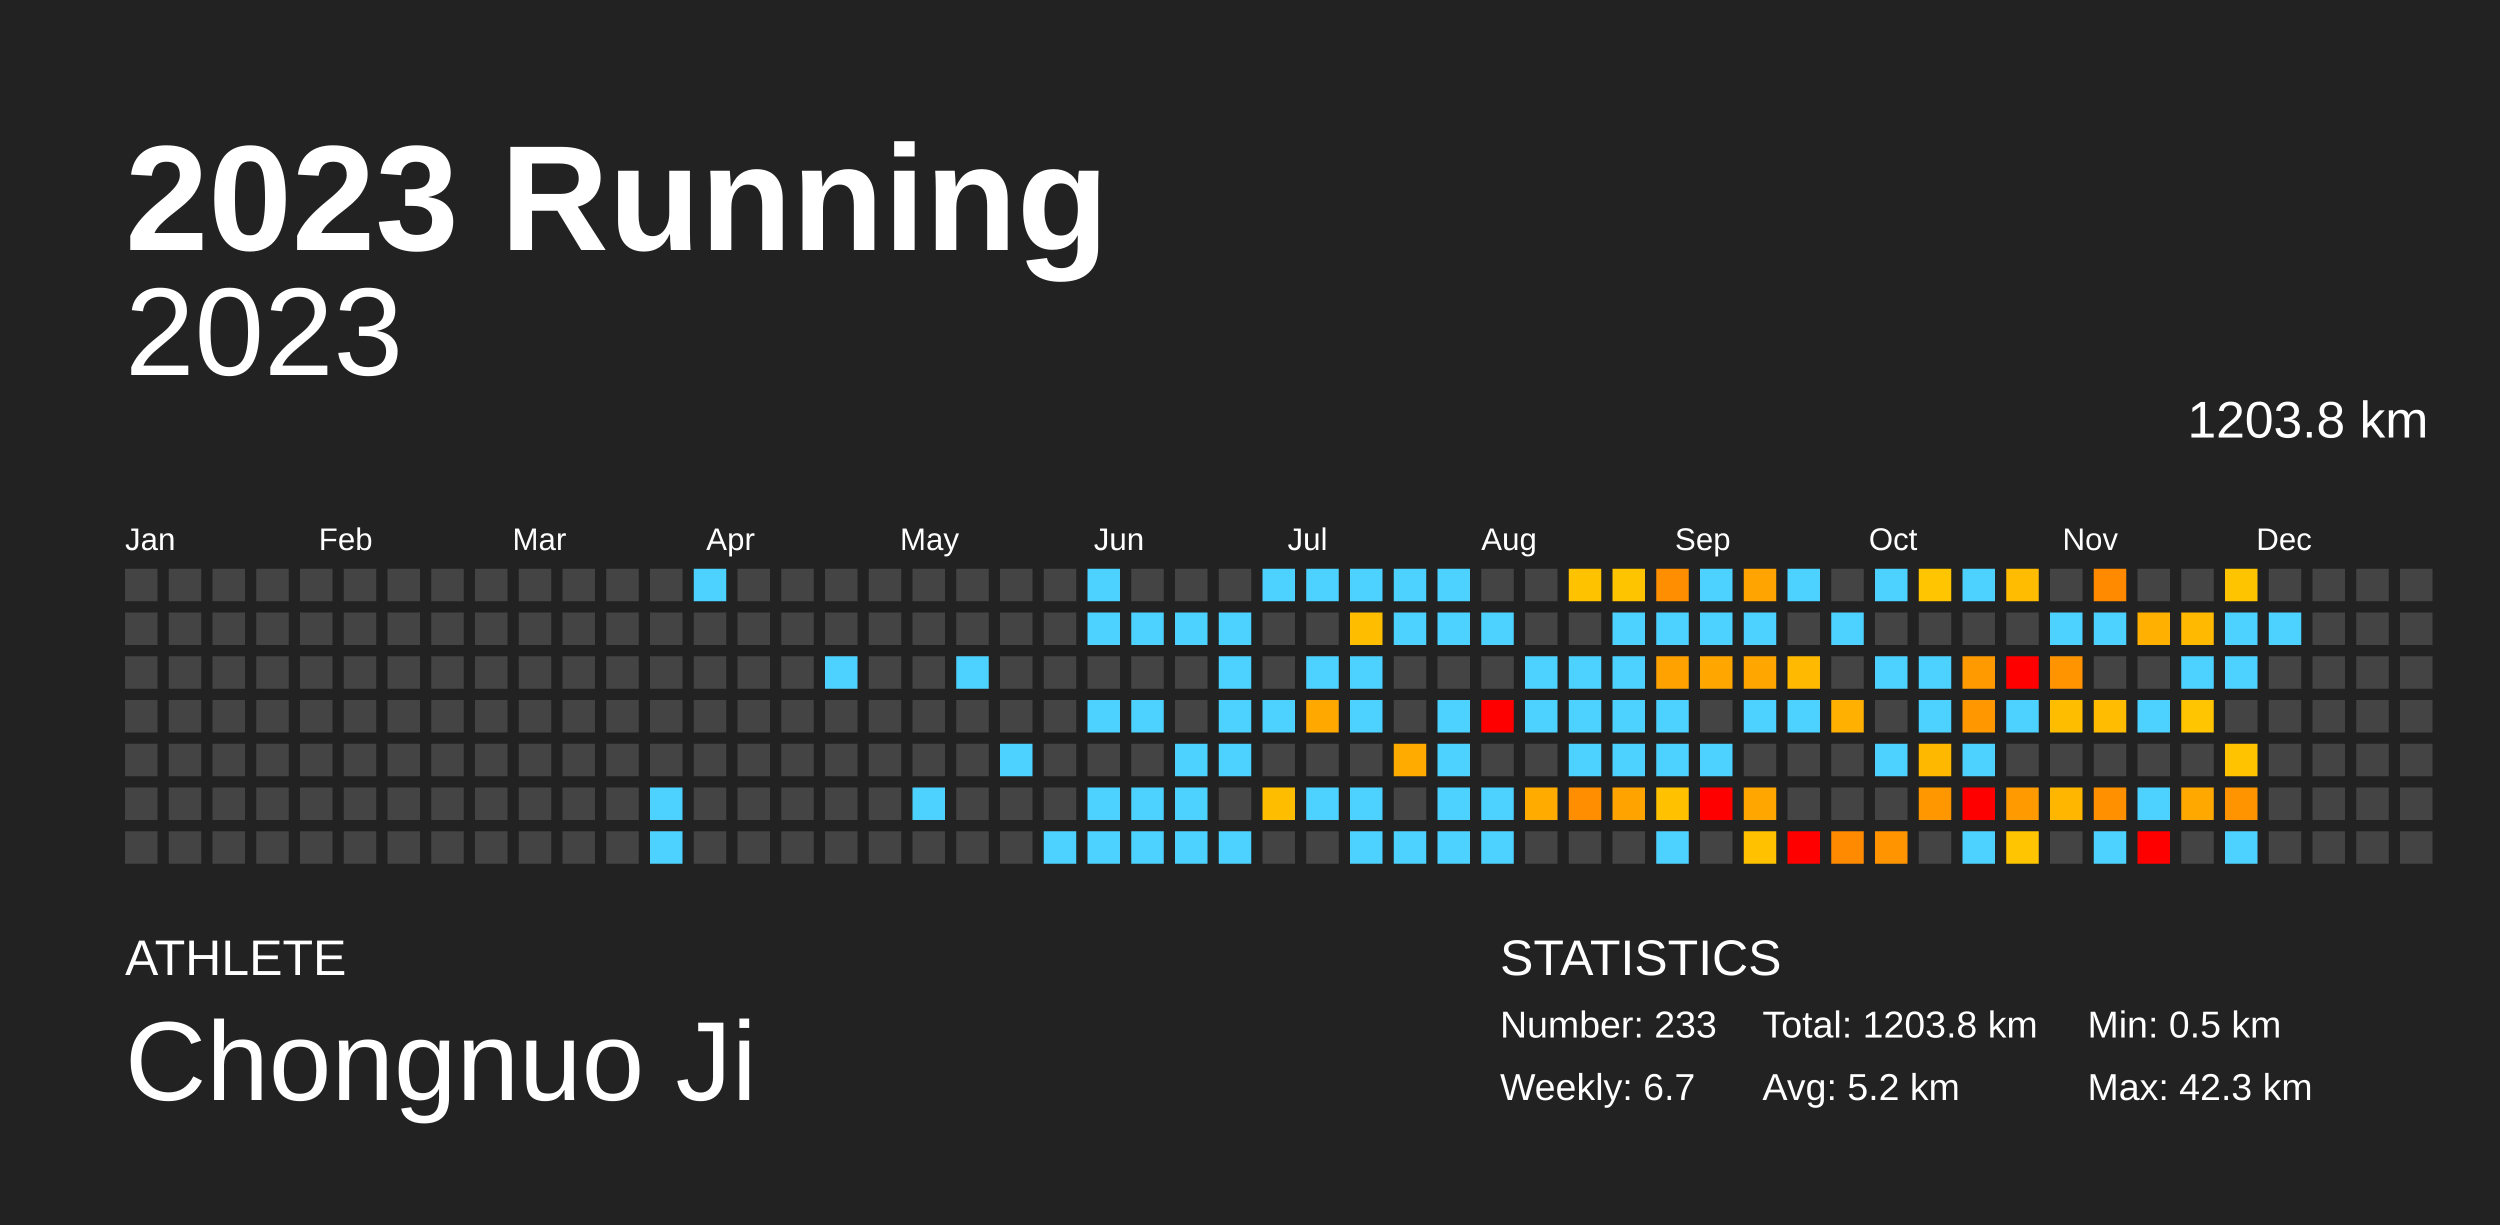
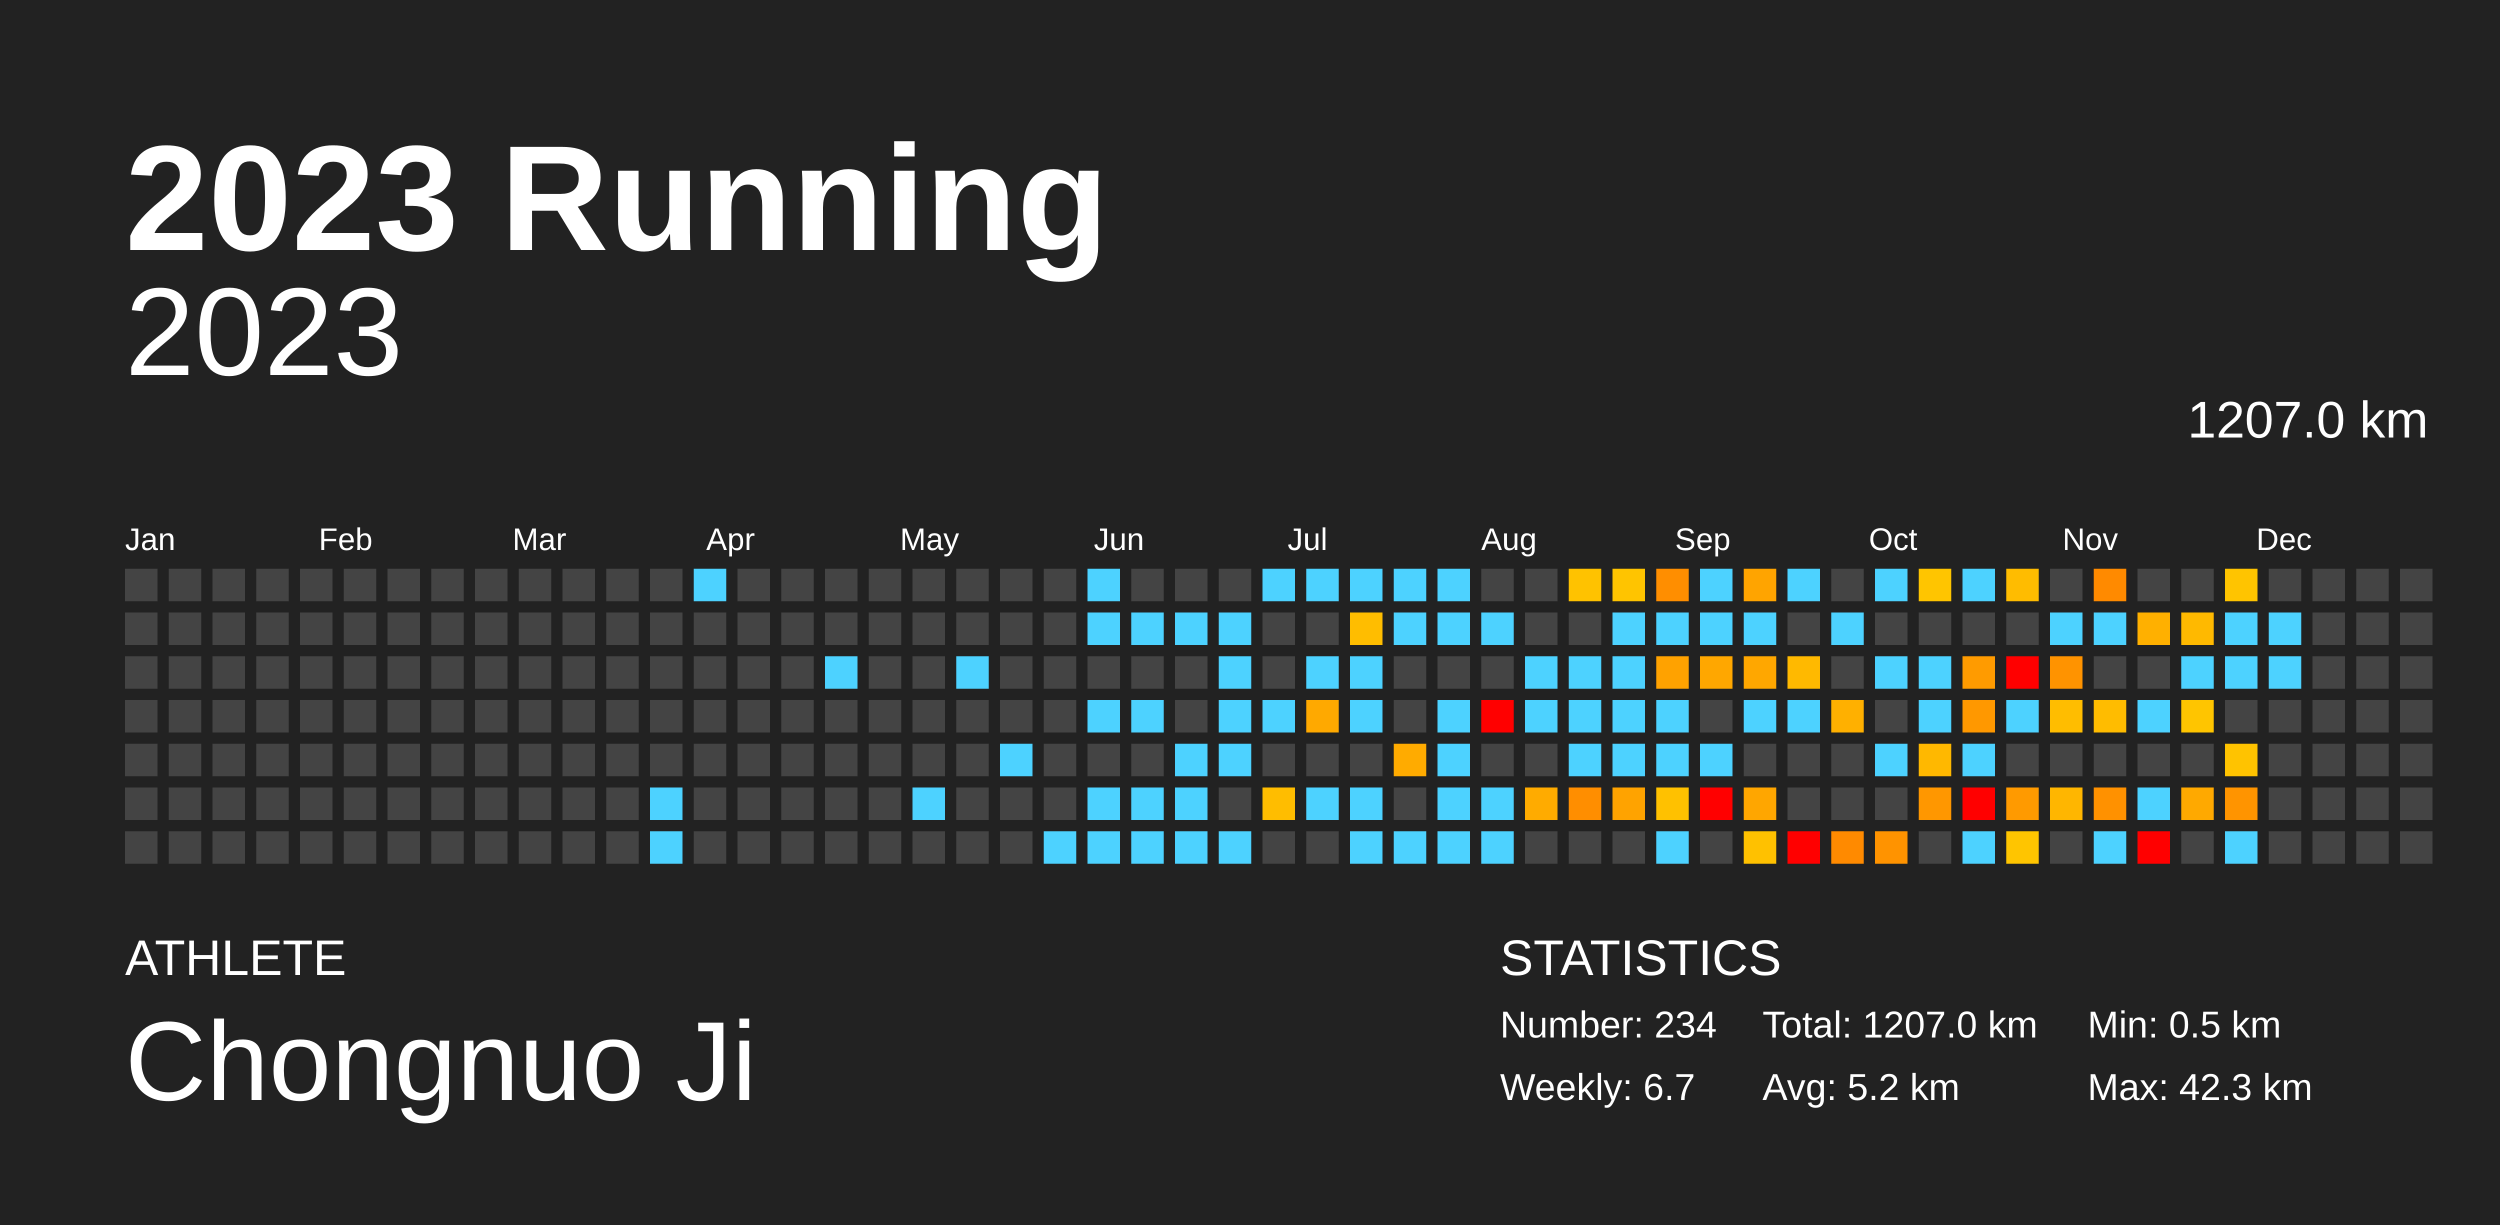
<svg xmlns="http://www.w3.org/2000/svg" baseProfile="full" height="98mm" version="1.1" viewBox="0,0,200,98" width="200mm">
  <defs />
  <rect fill="#222222" height="98" width="200" x="0" y="0" />
  <text fill="#FFFFFF" style="font-size:12px; font-family:Arial; font-weight:bold;" x="10" y="20">2023 Running</text>
  <text fill="#FFFFFF" style="font-size:4px; font-family:Arial" x="10" y="78">ATHLETE</text>
  <text fill="#FFFFFF" style="font-size:9px; font-family:Arial" x="10" y="88">Chongnuo Ji</text>
  <text fill="#FFFFFF" style="font-size:4px; font-family:Arial" x="120" y="78">STATISTICS</text>
-   <text fill="#FFFFFF" style="font-size:3px; font-family:Arial" x="120" y="83">Number: 233</text>
+   <text fill="#FFFFFF" style="font-size:3px; font-family:Arial" x="120" y="83">Number: 234</text>
  <text fill="#FFFFFF" style="font-size:3px; font-family:Arial" x="120" y="88">Weekly: 6.7</text>
-   <text fill="#FFFFFF" style="font-size:3px; font-family:Arial" x="141" y="83">Total: 1203.8 km</text>
+   <text fill="#FFFFFF" style="font-size:3px; font-family:Arial" x="141" y="83">Total: 1207.0 km</text>
  <text fill="#FFFFFF" style="font-size:3px; font-family:Arial" x="141" y="88">Avg: 5.2 km</text>
  <text fill="#FFFFFF" style="font-size:3px; font-family:Arial" x="167" y="83">Min: 0.5 km</text>
  <text fill="#FFFFFF" style="font-size:3px; font-family:Arial" x="167" y="88">Max: 42.3 km</text>
  <text alignment-baseline="hanging" fill="#FFFFFF" style="font-size:10.0px; font-family:Arial;" x="10" y="30">2023</text>
-   <text alignment-baseline="hanging" fill="#FFFFFF" style="font-size:4.125px; font-family:Arial;" x="175" y="35">1203.8 km</text>
+   <text alignment-baseline="hanging" fill="#FFFFFF" style="font-size:4.125px; font-family:Arial;" x="175" y="35">1207.0 km</text>
  <text fill="#FFFFFF" style="font-size:2.5px; font-family:Arial" x="10.0" y="44">Jan</text>
  <text fill="#FFFFFF" style="font-size:2.5px; font-family:Arial" x="25.5" y="44">Feb</text>
  <text fill="#FFFFFF" style="font-size:2.5px; font-family:Arial" x="41.0" y="44">Mar</text>
  <text fill="#FFFFFF" style="font-size:2.5px; font-family:Arial" x="56.5" y="44">Apr</text>
  <text fill="#FFFFFF" style="font-size:2.5px; font-family:Arial" x="72.0" y="44">May</text>
  <text fill="#FFFFFF" style="font-size:2.5px; font-family:Arial" x="87.5" y="44">Jun</text>
  <text fill="#FFFFFF" style="font-size:2.5px; font-family:Arial" x="103.0" y="44">Jul</text>
  <text fill="#FFFFFF" style="font-size:2.5px; font-family:Arial" x="118.5" y="44">Aug</text>
  <text fill="#FFFFFF" style="font-size:2.5px; font-family:Arial" x="134.0" y="44">Sep</text>
  <text fill="#FFFFFF" style="font-size:2.5px; font-family:Arial" x="149.5" y="44">Oct</text>
  <text fill="#FFFFFF" style="font-size:2.5px; font-family:Arial" x="165.0" y="44">Nov</text>
  <text fill="#FFFFFF" style="font-size:2.5px; font-family:Arial" x="180.5" y="44">Dec</text>
  <rect fill="#444444" height="2.6" width="2.6" x="10.0" y="45.5" />
  <rect fill="#444444" height="2.6" width="2.6" x="10.0" y="49.0" />
  <rect fill="#444444" height="2.6" width="2.6" x="10.0" y="52.5" />
  <rect fill="#444444" height="2.6" width="2.6" x="10.0" y="56.0" />
  <rect fill="#444444" height="2.6" width="2.6" x="10.0" y="59.5" />
  <rect fill="#444444" height="2.6" width="2.6" x="10.0" y="63.0" />
  <rect fill="#444444" height="2.6" width="2.6" x="10.0" y="66.5" />
  <rect fill="#444444" height="2.6" width="2.6" x="13.5" y="45.5" />
  <rect fill="#444444" height="2.6" width="2.6" x="13.5" y="49.0" />
  <rect fill="#444444" height="2.6" width="2.6" x="13.5" y="52.5" />
  <rect fill="#444444" height="2.6" width="2.6" x="13.5" y="56.0" />
  <rect fill="#444444" height="2.6" width="2.6" x="13.5" y="59.5" />
  <rect fill="#444444" height="2.6" width="2.6" x="13.5" y="63.0" />
  <rect fill="#444444" height="2.6" width="2.6" x="13.5" y="66.5" />
  <rect fill="#444444" height="2.6" width="2.6" x="17.0" y="45.5" />
  <rect fill="#444444" height="2.6" width="2.6" x="17.0" y="49.0" />
  <rect fill="#444444" height="2.6" width="2.6" x="17.0" y="52.5" />
  <rect fill="#444444" height="2.6" width="2.6" x="17.0" y="56.0" />
  <rect fill="#444444" height="2.6" width="2.6" x="17.0" y="59.5" />
  <rect fill="#444444" height="2.6" width="2.6" x="17.0" y="63.0" />
  <rect fill="#444444" height="2.6" width="2.6" x="17.0" y="66.5" />
  <rect fill="#444444" height="2.6" width="2.6" x="20.5" y="45.5" />
  <rect fill="#444444" height="2.6" width="2.6" x="20.5" y="49.0" />
  <rect fill="#444444" height="2.6" width="2.6" x="20.5" y="52.5" />
  <rect fill="#444444" height="2.6" width="2.6" x="20.5" y="56.0" />
  <rect fill="#444444" height="2.6" width="2.6" x="20.5" y="59.5" />
  <rect fill="#444444" height="2.6" width="2.6" x="20.5" y="63.0" />
  <rect fill="#444444" height="2.6" width="2.6" x="20.5" y="66.5" />
  <rect fill="#444444" height="2.6" width="2.6" x="24.0" y="45.5" />
  <rect fill="#444444" height="2.6" width="2.6" x="24.0" y="49.0" />
  <rect fill="#444444" height="2.6" width="2.6" x="24.0" y="52.5" />
  <rect fill="#444444" height="2.6" width="2.6" x="24.0" y="56.0" />
  <rect fill="#444444" height="2.6" width="2.6" x="24.0" y="59.5" />
  <rect fill="#444444" height="2.6" width="2.6" x="24.0" y="63.0" />
  <rect fill="#444444" height="2.6" width="2.6" x="24.0" y="66.5" />
  <rect fill="#444444" height="2.6" width="2.6" x="27.5" y="45.5" />
  <rect fill="#444444" height="2.6" width="2.6" x="27.5" y="49.0" />
  <rect fill="#444444" height="2.6" width="2.6" x="27.5" y="52.5" />
  <rect fill="#444444" height="2.6" width="2.6" x="27.5" y="56.0" />
  <rect fill="#444444" height="2.6" width="2.6" x="27.5" y="59.5" />
  <rect fill="#444444" height="2.6" width="2.6" x="27.5" y="63.0" />
  <rect fill="#444444" height="2.6" width="2.6" x="27.5" y="66.5" />
  <rect fill="#444444" height="2.6" width="2.6" x="31.0" y="45.5" />
  <rect fill="#444444" height="2.6" width="2.6" x="31.0" y="49.0" />
  <rect fill="#444444" height="2.6" width="2.6" x="31.0" y="52.5" />
  <rect fill="#444444" height="2.6" width="2.6" x="31.0" y="56.0" />
  <rect fill="#444444" height="2.6" width="2.6" x="31.0" y="59.5" />
  <rect fill="#444444" height="2.6" width="2.6" x="31.0" y="63.0" />
  <rect fill="#444444" height="2.6" width="2.6" x="31.0" y="66.5" />
  <rect fill="#444444" height="2.6" width="2.6" x="34.5" y="45.5" />
  <rect fill="#444444" height="2.6" width="2.6" x="34.5" y="49.0" />
  <rect fill="#444444" height="2.6" width="2.6" x="34.5" y="52.5" />
  <rect fill="#444444" height="2.6" width="2.6" x="34.5" y="56.0" />
  <rect fill="#444444" height="2.6" width="2.6" x="34.5" y="59.5" />
  <rect fill="#444444" height="2.6" width="2.6" x="34.5" y="63.0" />
  <rect fill="#444444" height="2.6" width="2.6" x="34.5" y="66.5" />
  <rect fill="#444444" height="2.6" width="2.6" x="38.0" y="45.5" />
  <rect fill="#444444" height="2.6" width="2.6" x="38.0" y="49.0" />
  <rect fill="#444444" height="2.6" width="2.6" x="38.0" y="52.5" />
  <rect fill="#444444" height="2.6" width="2.6" x="38.0" y="56.0" />
  <rect fill="#444444" height="2.6" width="2.6" x="38.0" y="59.5" />
  <rect fill="#444444" height="2.6" width="2.6" x="38.0" y="63.0" />
  <rect fill="#444444" height="2.6" width="2.6" x="38.0" y="66.5" />
  <rect fill="#444444" height="2.6" width="2.6" x="41.5" y="45.5" />
  <rect fill="#444444" height="2.6" width="2.6" x="41.5" y="49.0" />
  <rect fill="#444444" height="2.6" width="2.6" x="41.5" y="52.5" />
  <rect fill="#444444" height="2.6" width="2.6" x="41.5" y="56.0" />
  <rect fill="#444444" height="2.6" width="2.6" x="41.5" y="59.5" />
  <rect fill="#444444" height="2.6" width="2.6" x="41.5" y="63.0" />
  <rect fill="#444444" height="2.6" width="2.6" x="41.5" y="66.5" />
  <rect fill="#444444" height="2.6" width="2.6" x="45.0" y="45.5" />
  <rect fill="#444444" height="2.6" width="2.6" x="45.0" y="49.0" />
  <rect fill="#444444" height="2.6" width="2.6" x="45.0" y="52.5" />
  <rect fill="#444444" height="2.6" width="2.6" x="45.0" y="56.0" />
  <rect fill="#444444" height="2.6" width="2.6" x="45.0" y="59.5" />
  <rect fill="#444444" height="2.6" width="2.6" x="45.0" y="63.0" />
  <rect fill="#444444" height="2.6" width="2.6" x="45.0" y="66.5" />
  <rect fill="#444444" height="2.6" width="2.6" x="48.5" y="45.5" />
  <rect fill="#444444" height="2.6" width="2.6" x="48.5" y="49.0" />
  <rect fill="#444444" height="2.6" width="2.6" x="48.5" y="52.5" />
  <rect fill="#444444" height="2.6" width="2.6" x="48.5" y="56.0" />
  <rect fill="#444444" height="2.6" width="2.6" x="48.5" y="59.5" />
  <rect fill="#444444" height="2.6" width="2.6" x="48.5" y="63.0" />
  <rect fill="#444444" height="2.6" width="2.6" x="48.5" y="66.5" />
  <rect fill="#444444" height="2.6" width="2.6" x="52.0" y="45.5" />
  <rect fill="#444444" height="2.6" width="2.6" x="52.0" y="49.0" />
  <rect fill="#444444" height="2.6" width="2.6" x="52.0" y="52.5" />
  <rect fill="#444444" height="2.6" width="2.6" x="52.0" y="56.0" />
  <rect fill="#444444" height="2.6" width="2.6" x="52.0" y="59.5" />
  <rect fill="#4dd2ff" height="2.6" width="2.6" x="52.0" y="63.0" />
  <rect fill="#4dd2ff" height="2.6" width="2.6" x="52.0" y="66.5" />
  <rect fill="#4dd2ff" height="2.6" width="2.6" x="55.5" y="45.5" />
  <rect fill="#444444" height="2.6" width="2.6" x="55.5" y="49.0" />
  <rect fill="#444444" height="2.6" width="2.6" x="55.5" y="52.5" />
  <rect fill="#444444" height="2.6" width="2.6" x="55.5" y="56.0" />
  <rect fill="#444444" height="2.6" width="2.6" x="55.5" y="59.5" />
  <rect fill="#444444" height="2.6" width="2.6" x="55.5" y="63.0" />
  <rect fill="#444444" height="2.6" width="2.6" x="55.5" y="66.5" />
  <rect fill="#444444" height="2.6" width="2.6" x="59.0" y="45.5" />
  <rect fill="#444444" height="2.6" width="2.6" x="59.0" y="49.0" />
  <rect fill="#444444" height="2.6" width="2.6" x="59.0" y="52.5" />
  <rect fill="#444444" height="2.6" width="2.6" x="59.0" y="56.0" />
  <rect fill="#444444" height="2.6" width="2.6" x="59.0" y="59.5" />
  <rect fill="#444444" height="2.6" width="2.6" x="59.0" y="63.0" />
  <rect fill="#444444" height="2.6" width="2.6" x="59.0" y="66.5" />
  <rect fill="#444444" height="2.6" width="2.6" x="62.5" y="45.5" />
  <rect fill="#444444" height="2.6" width="2.6" x="62.5" y="49.0" />
  <rect fill="#444444" height="2.6" width="2.6" x="62.5" y="52.5" />
  <rect fill="#444444" height="2.6" width="2.6" x="62.5" y="56.0" />
  <rect fill="#444444" height="2.6" width="2.6" x="62.5" y="59.5" />
  <rect fill="#444444" height="2.6" width="2.6" x="62.5" y="63.0" />
  <rect fill="#444444" height="2.6" width="2.6" x="62.5" y="66.5" />
  <rect fill="#444444" height="2.6" width="2.6" x="66.0" y="45.5" />
  <rect fill="#444444" height="2.6" width="2.6" x="66.0" y="49.0" />
  <rect fill="#4dd2ff" height="2.6" width="2.6" x="66.0" y="52.5" />
  <rect fill="#444444" height="2.6" width="2.6" x="66.0" y="56.0" />
  <rect fill="#444444" height="2.6" width="2.6" x="66.0" y="59.5" />
  <rect fill="#444444" height="2.6" width="2.6" x="66.0" y="63.0" />
  <rect fill="#444444" height="2.6" width="2.6" x="66.0" y="66.5" />
  <rect fill="#444444" height="2.6" width="2.6" x="69.5" y="45.5" />
  <rect fill="#444444" height="2.6" width="2.6" x="69.5" y="49.0" />
  <rect fill="#444444" height="2.6" width="2.6" x="69.5" y="52.5" />
  <rect fill="#444444" height="2.6" width="2.6" x="69.5" y="56.0" />
  <rect fill="#444444" height="2.6" width="2.6" x="69.5" y="59.5" />
  <rect fill="#444444" height="2.6" width="2.6" x="69.5" y="63.0" />
  <rect fill="#444444" height="2.6" width="2.6" x="69.5" y="66.5" />
  <rect fill="#444444" height="2.6" width="2.6" x="73.0" y="45.5" />
  <rect fill="#444444" height="2.6" width="2.6" x="73.0" y="49.0" />
  <rect fill="#444444" height="2.6" width="2.6" x="73.0" y="52.5" />
  <rect fill="#444444" height="2.6" width="2.6" x="73.0" y="56.0" />
  <rect fill="#444444" height="2.6" width="2.6" x="73.0" y="59.5" />
  <rect fill="#4dd2ff" height="2.6" width="2.6" x="73.0" y="63.0" />
  <rect fill="#444444" height="2.6" width="2.6" x="73.0" y="66.5" />
  <rect fill="#444444" height="2.6" width="2.6" x="76.5" y="45.5" />
  <rect fill="#444444" height="2.6" width="2.6" x="76.5" y="49.0" />
  <rect fill="#4dd2ff" height="2.6" width="2.6" x="76.5" y="52.5" />
  <rect fill="#444444" height="2.6" width="2.6" x="76.5" y="56.0" />
  <rect fill="#444444" height="2.6" width="2.6" x="76.5" y="59.5" />
  <rect fill="#444444" height="2.6" width="2.6" x="76.5" y="63.0" />
  <rect fill="#444444" height="2.6" width="2.6" x="76.5" y="66.5" />
  <rect fill="#444444" height="2.6" width="2.6" x="80.0" y="45.5" />
  <rect fill="#444444" height="2.6" width="2.6" x="80.0" y="49.0" />
  <rect fill="#444444" height="2.6" width="2.6" x="80.0" y="52.5" />
  <rect fill="#444444" height="2.6" width="2.6" x="80.0" y="56.0" />
  <rect fill="#4dd2ff" height="2.6" width="2.6" x="80.0" y="59.5" />
  <rect fill="#444444" height="2.6" width="2.6" x="80.0" y="63.0" />
  <rect fill="#444444" height="2.6" width="2.6" x="80.0" y="66.5" />
  <rect fill="#444444" height="2.6" width="2.6" x="83.5" y="45.5" />
  <rect fill="#444444" height="2.6" width="2.6" x="83.5" y="49.0" />
  <rect fill="#444444" height="2.6" width="2.6" x="83.5" y="52.5" />
  <rect fill="#444444" height="2.6" width="2.6" x="83.5" y="56.0" />
  <rect fill="#444444" height="2.6" width="2.6" x="83.5" y="59.5" />
  <rect fill="#444444" height="2.6" width="2.6" x="83.5" y="63.0" />
  <rect fill="#4dd2ff" height="2.6" width="2.6" x="83.5" y="66.5" />
  <rect fill="#4dd2ff" height="2.6" width="2.6" x="87.0" y="45.5" />
  <rect fill="#4dd2ff" height="2.6" width="2.6" x="87.0" y="49.0" />
  <rect fill="#444444" height="2.6" width="2.6" x="87.0" y="52.5" />
  <rect fill="#4dd2ff" height="2.6" width="2.6" x="87.0" y="56.0" />
  <rect fill="#444444" height="2.6" width="2.6" x="87.0" y="59.5" />
  <rect fill="#4dd2ff" height="2.6" width="2.6" x="87.0" y="63.0" />
  <rect fill="#4dd2ff" height="2.6" width="2.6" x="87.0" y="66.5" />
  <rect fill="#444444" height="2.6" width="2.6" x="90.5" y="45.5" />
  <rect fill="#4dd2ff" height="2.6" width="2.6" x="90.5" y="49.0" />
  <rect fill="#444444" height="2.6" width="2.6" x="90.5" y="52.5" />
  <rect fill="#4dd2ff" height="2.6" width="2.6" x="90.5" y="56.0" />
  <rect fill="#444444" height="2.6" width="2.6" x="90.5" y="59.5" />
  <rect fill="#4dd2ff" height="2.6" width="2.6" x="90.5" y="63.0" />
  <rect fill="#4dd2ff" height="2.6" width="2.6" x="90.5" y="66.5" />
  <rect fill="#444444" height="2.6" width="2.6" x="94.0" y="45.5" />
  <rect fill="#4dd2ff" height="2.6" width="2.6" x="94.0" y="49.0" />
  <rect fill="#444444" height="2.6" width="2.6" x="94.0" y="52.5" />
  <rect fill="#444444" height="2.6" width="2.6" x="94.0" y="56.0" />
  <rect fill="#4dd2ff" height="2.6" width="2.6" x="94.0" y="59.5" />
  <rect fill="#4dd2ff" height="2.6" width="2.6" x="94.0" y="63.0" />
  <rect fill="#4dd2ff" height="2.6" width="2.6" x="94.0" y="66.5" />
  <rect fill="#444444" height="2.6" width="2.6" x="97.5" y="45.5" />
  <rect fill="#4dd2ff" height="2.6" width="2.6" x="97.5" y="49.0" />
  <rect fill="#4dd2ff" height="2.6" width="2.6" x="97.5" y="52.5" />
  <rect fill="#4dd2ff" height="2.6" width="2.6" x="97.5" y="56.0" />
  <rect fill="#4dd2ff" height="2.6" width="2.6" x="97.5" y="59.5" />
  <rect fill="#444444" height="2.6" width="2.6" x="97.5" y="63.0" />
  <rect fill="#4dd2ff" height="2.6" width="2.6" x="97.5" y="66.5" />
  <rect fill="#4dd2ff" height="2.6" width="2.6" x="101.0" y="45.5" />
  <rect fill="#444444" height="2.6" width="2.6" x="101.0" y="49.0" />
  <rect fill="#444444" height="2.6" width="2.6" x="101.0" y="52.5" />
  <rect fill="#4dd2ff" height="2.6" width="2.6" x="101.0" y="56.0" />
  <rect fill="#444444" height="2.6" width="2.6" x="101.0" y="59.5" />
  <rect fill="#ffbd00" height="2.6" width="2.6" x="101.0" y="63.0" />
  <rect fill="#444444" height="2.6" width="2.6" x="101.0" y="66.5" />
  <rect fill="#4dd2ff" height="2.6" width="2.6" x="104.5" y="45.5" />
  <rect fill="#444444" height="2.6" width="2.6" x="104.5" y="49.0" />
  <rect fill="#4dd2ff" height="2.6" width="2.6" x="104.5" y="52.5" />
  <rect fill="#ffa900" height="2.6" width="2.6" x="104.5" y="56.0" />
  <rect fill="#444444" height="2.6" width="2.6" x="104.5" y="59.5" />
  <rect fill="#4dd2ff" height="2.6" width="2.6" x="104.5" y="63.0" />
  <rect fill="#444444" height="2.6" width="2.6" x="104.5" y="66.5" />
  <rect fill="#4dd2ff" height="2.6" width="2.6" x="108.0" y="45.5" />
  <rect fill="#ffbd00" height="2.6" width="2.6" x="108.0" y="49.0" />
  <rect fill="#4dd2ff" height="2.6" width="2.6" x="108.0" y="52.5" />
  <rect fill="#4dd2ff" height="2.6" width="2.6" x="108.0" y="56.0" />
  <rect fill="#444444" height="2.6" width="2.6" x="108.0" y="59.5" />
  <rect fill="#4dd2ff" height="2.6" width="2.6" x="108.0" y="63.0" />
  <rect fill="#4dd2ff" height="2.6" width="2.6" x="108.0" y="66.5" />
  <rect fill="#4dd2ff" height="2.6" width="2.6" x="111.5" y="45.5" />
  <rect fill="#4dd2ff" height="2.6" width="2.6" x="111.5" y="49.0" />
  <rect fill="#444444" height="2.6" width="2.6" x="111.5" y="52.5" />
  <rect fill="#444444" height="2.6" width="2.6" x="111.5" y="56.0" />
  <rect fill="#ffab00" height="2.6" width="2.6" x="111.5" y="59.5" />
  <rect fill="#444444" height="2.6" width="2.6" x="111.5" y="63.0" />
  <rect fill="#4dd2ff" height="2.6" width="2.6" x="111.5" y="66.5" />
  <rect fill="#4dd2ff" height="2.6" width="2.6" x="115.0" y="45.5" />
  <rect fill="#4dd2ff" height="2.6" width="2.6" x="115.0" y="49.0" />
  <rect fill="#444444" height="2.6" width="2.6" x="115.0" y="52.5" />
  <rect fill="#4dd2ff" height="2.6" width="2.6" x="115.0" y="56.0" />
  <rect fill="#4dd2ff" height="2.6" width="2.6" x="115.0" y="59.5" />
  <rect fill="#4dd2ff" height="2.6" width="2.6" x="115.0" y="63.0" />
  <rect fill="#4dd2ff" height="2.6" width="2.6" x="115.0" y="66.5" />
  <rect fill="#444444" height="2.6" width="2.6" x="118.5" y="45.5" />
  <rect fill="#4dd2ff" height="2.6" width="2.6" x="118.5" y="49.0" />
  <rect fill="#444444" height="2.6" width="2.6" x="118.5" y="52.5" />
  <rect fill="red" height="2.6" width="2.6" x="118.5" y="56.0" />
  <rect fill="#444444" height="2.6" width="2.6" x="118.5" y="59.5" />
  <rect fill="#4dd2ff" height="2.6" width="2.6" x="118.5" y="63.0" />
  <rect fill="#4dd2ff" height="2.6" width="2.6" x="118.5" y="66.5" />
  <rect fill="#444444" height="2.6" width="2.6" x="122.0" y="45.5" />
  <rect fill="#444444" height="2.6" width="2.6" x="122.0" y="49.0" />
  <rect fill="#4dd2ff" height="2.6" width="2.6" x="122.0" y="52.5" />
  <rect fill="#4dd2ff" height="2.6" width="2.6" x="122.0" y="56.0" />
  <rect fill="#444444" height="2.6" width="2.6" x="122.0" y="59.5" />
  <rect fill="#ffab00" height="2.6" width="2.6" x="122.0" y="63.0" />
  <rect fill="#444444" height="2.6" width="2.6" x="122.0" y="66.5" />
  <rect fill="#ffc200" height="2.6" width="2.6" x="125.5" y="45.5" />
  <rect fill="#444444" height="2.6" width="2.6" x="125.5" y="49.0" />
  <rect fill="#4dd2ff" height="2.6" width="2.6" x="125.5" y="52.5" />
  <rect fill="#4dd2ff" height="2.6" width="2.6" x="125.5" y="56.0" />
  <rect fill="#4dd2ff" height="2.6" width="2.6" x="125.5" y="59.5" />
  <rect fill="#ff8e00" height="2.6" width="2.6" x="125.5" y="63.0" />
  <rect fill="#444444" height="2.6" width="2.6" x="125.5" y="66.5" />
  <rect fill="#ffc400" height="2.6" width="2.6" x="129.0" y="45.5" />
  <rect fill="#4dd2ff" height="2.6" width="2.6" x="129.0" y="49.0" />
  <rect fill="#4dd2ff" height="2.6" width="2.6" x="129.0" y="52.5" />
  <rect fill="#4dd2ff" height="2.6" width="2.6" x="129.0" y="56.0" />
  <rect fill="#4dd2ff" height="2.6" width="2.6" x="129.0" y="59.5" />
  <rect fill="#ffa300" height="2.6" width="2.6" x="129.0" y="63.0" />
  <rect fill="#444444" height="2.6" width="2.6" x="129.0" y="66.5" />
  <rect fill="#ff8e00" height="2.6" width="2.6" x="132.5" y="45.5" />
  <rect fill="#4dd2ff" height="2.6" width="2.6" x="132.5" y="49.0" />
  <rect fill="#ffa200" height="2.6" width="2.6" x="132.5" y="52.5" />
  <rect fill="#4dd2ff" height="2.6" width="2.6" x="132.5" y="56.0" />
  <rect fill="#4dd2ff" height="2.6" width="2.6" x="132.5" y="59.5" />
  <rect fill="#ffc100" height="2.6" width="2.6" x="132.5" y="63.0" />
  <rect fill="#4dd2ff" height="2.6" width="2.6" x="132.5" y="66.5" />
  <rect fill="#4dd2ff" height="2.6" width="2.6" x="136.0" y="45.5" />
  <rect fill="#4dd2ff" height="2.6" width="2.6" x="136.0" y="49.0" />
  <rect fill="#ffa700" height="2.6" width="2.6" x="136.0" y="52.5" />
  <rect fill="#444444" height="2.6" width="2.6" x="136.0" y="56.0" />
  <rect fill="#4dd2ff" height="2.6" width="2.6" x="136.0" y="59.5" />
  <rect fill="red" height="2.6" width="2.6" x="136.0" y="63.0" />
  <rect fill="#444444" height="2.6" width="2.6" x="136.0" y="66.5" />
  <rect fill="#ffa400" height="2.6" width="2.6" x="139.5" y="45.5" />
  <rect fill="#4dd2ff" height="2.6" width="2.6" x="139.5" y="49.0" />
  <rect fill="#ffa700" height="2.6" width="2.6" x="139.5" y="52.5" />
  <rect fill="#4dd2ff" height="2.6" width="2.6" x="139.5" y="56.0" />
  <rect fill="#444444" height="2.6" width="2.6" x="139.5" y="59.5" />
  <rect fill="#ffa600" height="2.6" width="2.6" x="139.5" y="63.0" />
  <rect fill="#ffc100" height="2.6" width="2.6" x="139.5" y="66.5" />
  <rect fill="#4dd2ff" height="2.6" width="2.6" x="143.0" y="45.5" />
  <rect fill="#444444" height="2.6" width="2.6" x="143.0" y="49.0" />
  <rect fill="#ffb900" height="2.6" width="2.6" x="143.0" y="52.5" />
  <rect fill="#4dd2ff" height="2.6" width="2.6" x="143.0" y="56.0" />
  <rect fill="#444444" height="2.6" width="2.6" x="143.0" y="59.5" />
  <rect fill="#444444" height="2.6" width="2.6" x="143.0" y="63.0" />
  <rect fill="red" height="2.6" width="2.6" x="143.0" y="66.5" />
  <rect fill="#444444" height="2.6" width="2.6" x="146.5" y="45.5" />
  <rect fill="#4dd2ff" height="2.6" width="2.6" x="146.5" y="49.0" />
  <rect fill="#444444" height="2.6" width="2.6" x="146.5" y="52.5" />
  <rect fill="#ffb000" height="2.6" width="2.6" x="146.5" y="56.0" />
  <rect fill="#444444" height="2.6" width="2.6" x="146.5" y="59.5" />
  <rect fill="#444444" height="2.6" width="2.6" x="146.5" y="63.0" />
  <rect fill="#ff8a00" height="2.6" width="2.6" x="146.5" y="66.5" />
  <rect fill="#4dd2ff" height="2.6" width="2.6" x="150.0" y="45.5" />
  <rect fill="#444444" height="2.6" width="2.6" x="150.0" y="49.0" />
  <rect fill="#4dd2ff" height="2.6" width="2.6" x="150.0" y="52.5" />
  <rect fill="#444444" height="2.6" width="2.6" x="150.0" y="56.0" />
  <rect fill="#4dd2ff" height="2.6" width="2.6" x="150.0" y="59.5" />
  <rect fill="#444444" height="2.6" width="2.6" x="150.0" y="63.0" />
  <rect fill="#ff9300" height="2.6" width="2.6" x="150.0" y="66.5" />
  <rect fill="#ffc500" height="2.6" width="2.6" x="153.5" y="45.5" />
  <rect fill="#444444" height="2.6" width="2.6" x="153.5" y="49.0" />
  <rect fill="#4dd2ff" height="2.6" width="2.6" x="153.5" y="52.5" />
  <rect fill="#4dd2ff" height="2.6" width="2.6" x="153.5" y="56.0" />
  <rect fill="#ffb800" height="2.6" width="2.6" x="153.5" y="59.5" />
  <rect fill="#ff9700" height="2.6" width="2.6" x="153.5" y="63.0" />
  <rect fill="#444444" height="2.6" width="2.6" x="153.5" y="66.5" />
  <rect fill="#4dd2ff" height="2.6" width="2.6" x="157.0" y="45.5" />
  <rect fill="#444444" height="2.6" width="2.6" x="157.0" y="49.0" />
  <rect fill="#ff9b00" height="2.6" width="2.6" x="157.0" y="52.5" />
  <rect fill="#ff9800" height="2.6" width="2.6" x="157.0" y="56.0" />
  <rect fill="#4dd2ff" height="2.6" width="2.6" x="157.0" y="59.5" />
  <rect fill="red" height="2.6" width="2.6" x="157.0" y="63.0" />
  <rect fill="#4dd2ff" height="2.6" width="2.6" x="157.0" y="66.5" />
  <rect fill="#ffbc00" height="2.6" width="2.6" x="160.5" y="45.5" />
  <rect fill="#444444" height="2.6" width="2.6" x="160.5" y="49.0" />
  <rect fill="red" height="2.6" width="2.6" x="160.5" y="52.5" />
  <rect fill="#4dd2ff" height="2.6" width="2.6" x="160.5" y="56.0" />
  <rect fill="#444444" height="2.6" width="2.6" x="160.5" y="59.5" />
  <rect fill="#ff9a00" height="2.6" width="2.6" x="160.5" y="63.0" />
  <rect fill="#ffc500" height="2.6" width="2.6" x="160.5" y="66.5" />
  <rect fill="#444444" height="2.6" width="2.6" x="164.0" y="45.5" />
  <rect fill="#4dd2ff" height="2.6" width="2.6" x="164.0" y="49.0" />
  <rect fill="#ff9300" height="2.6" width="2.6" x="164.0" y="52.5" />
  <rect fill="#ffbd00" height="2.6" width="2.6" x="164.0" y="56.0" />
  <rect fill="#444444" height="2.6" width="2.6" x="164.0" y="59.5" />
  <rect fill="#ffb600" height="2.6" width="2.6" x="164.0" y="63.0" />
  <rect fill="#444444" height="2.6" width="2.6" x="164.0" y="66.5" />
  <rect fill="#ff8a00" height="2.6" width="2.6" x="167.5" y="45.5" />
  <rect fill="#4dd2ff" height="2.6" width="2.6" x="167.5" y="49.0" />
  <rect fill="#444444" height="2.6" width="2.6" x="167.5" y="52.5" />
  <rect fill="#ffbc00" height="2.6" width="2.6" x="167.5" y="56.0" />
  <rect fill="#444444" height="2.6" width="2.6" x="167.5" y="59.5" />
  <rect fill="#ff9100" height="2.6" width="2.6" x="167.5" y="63.0" />
  <rect fill="#4dd2ff" height="2.6" width="2.6" x="167.5" y="66.5" />
  <rect fill="#444444" height="2.6" width="2.6" x="171.0" y="45.5" />
  <rect fill="#ffb000" height="2.6" width="2.6" x="171.0" y="49.0" />
  <rect fill="#444444" height="2.6" width="2.6" x="171.0" y="52.5" />
  <rect fill="#4dd2ff" height="2.6" width="2.6" x="171.0" y="56.0" />
  <rect fill="#444444" height="2.6" width="2.6" x="171.0" y="59.5" />
  <rect fill="#4dd2ff" height="2.6" width="2.6" x="171.0" y="63.0" />
  <rect fill="red" height="2.6" width="2.6" x="171.0" y="66.5" />
  <rect fill="#444444" height="2.6" width="2.6" x="174.5" y="45.5" />
  <rect fill="#ffb900" height="2.6" width="2.6" x="174.5" y="49.0" />
  <rect fill="#4dd2ff" height="2.6" width="2.6" x="174.5" y="52.5" />
  <rect fill="#ffc500" height="2.6" width="2.6" x="174.5" y="56.0" />
  <rect fill="#444444" height="2.6" width="2.6" x="174.5" y="59.5" />
  <rect fill="#ffa900" height="2.6" width="2.6" x="174.5" y="63.0" />
  <rect fill="#444444" height="2.6" width="2.6" x="174.5" y="66.5" />
  <rect fill="#ffc400" height="2.6" width="2.6" x="178.0" y="45.5" />
  <rect fill="#4dd2ff" height="2.6" width="2.6" x="178.0" y="49.0" />
  <rect fill="#4dd2ff" height="2.6" width="2.6" x="178.0" y="52.5" />
  <rect fill="#444444" height="2.6" width="2.6" x="178.0" y="56.0" />
  <rect fill="#ffc300" height="2.6" width="2.6" x="178.0" y="59.5" />
  <rect fill="#ff9400" height="2.6" width="2.6" x="178.0" y="63.0" />
  <rect fill="#4dd2ff" height="2.6" width="2.6" x="178.0" y="66.5" />
  <rect fill="#444444" height="2.6" width="2.6" x="181.5" y="45.5" />
  <rect fill="#4dd2ff" height="2.6" width="2.6" x="181.5" y="49.0" />
-   <rect fill="#444444" height="2.6" width="2.6" x="181.5" y="52.5" />
+   <rect fill="#4dd2ff" height="2.6" width="2.6" x="181.5" y="52.5" />
  <rect fill="#444444" height="2.6" width="2.6" x="181.5" y="56.0" />
  <rect fill="#444444" height="2.6" width="2.6" x="181.5" y="59.5" />
  <rect fill="#444444" height="2.6" width="2.6" x="181.5" y="63.0" />
  <rect fill="#444444" height="2.6" width="2.6" x="181.5" y="66.5" />
  <rect fill="#444444" height="2.6" width="2.6" x="185.0" y="45.5" />
  <rect fill="#444444" height="2.6" width="2.6" x="185.0" y="49.0" />
  <rect fill="#444444" height="2.6" width="2.6" x="185.0" y="52.5" />
  <rect fill="#444444" height="2.6" width="2.6" x="185.0" y="56.0" />
  <rect fill="#444444" height="2.6" width="2.6" x="185.0" y="59.5" />
  <rect fill="#444444" height="2.6" width="2.6" x="185.0" y="63.0" />
  <rect fill="#444444" height="2.6" width="2.6" x="185.0" y="66.5" />
  <rect fill="#444444" height="2.6" width="2.6" x="188.5" y="45.5" />
  <rect fill="#444444" height="2.6" width="2.6" x="188.5" y="49.0" />
  <rect fill="#444444" height="2.6" width="2.6" x="188.5" y="52.5" />
  <rect fill="#444444" height="2.6" width="2.6" x="188.5" y="56.0" />
  <rect fill="#444444" height="2.6" width="2.6" x="188.5" y="59.5" />
  <rect fill="#444444" height="2.6" width="2.6" x="188.5" y="63.0" />
  <rect fill="#444444" height="2.6" width="2.6" x="188.5" y="66.5" />
  <rect fill="#444444" height="2.6" width="2.6" x="192.0" y="45.5" />
  <rect fill="#444444" height="2.6" width="2.6" x="192.0" y="49.0" />
  <rect fill="#444444" height="2.6" width="2.6" x="192.0" y="52.5" />
  <rect fill="#444444" height="2.6" width="2.6" x="192.0" y="56.0" />
  <rect fill="#444444" height="2.6" width="2.6" x="192.0" y="59.5" />
  <rect fill="#444444" height="2.6" width="2.6" x="192.0" y="63.0" />
  <rect fill="#444444" height="2.6" width="2.6" x="192.0" y="66.5" />
</svg>
